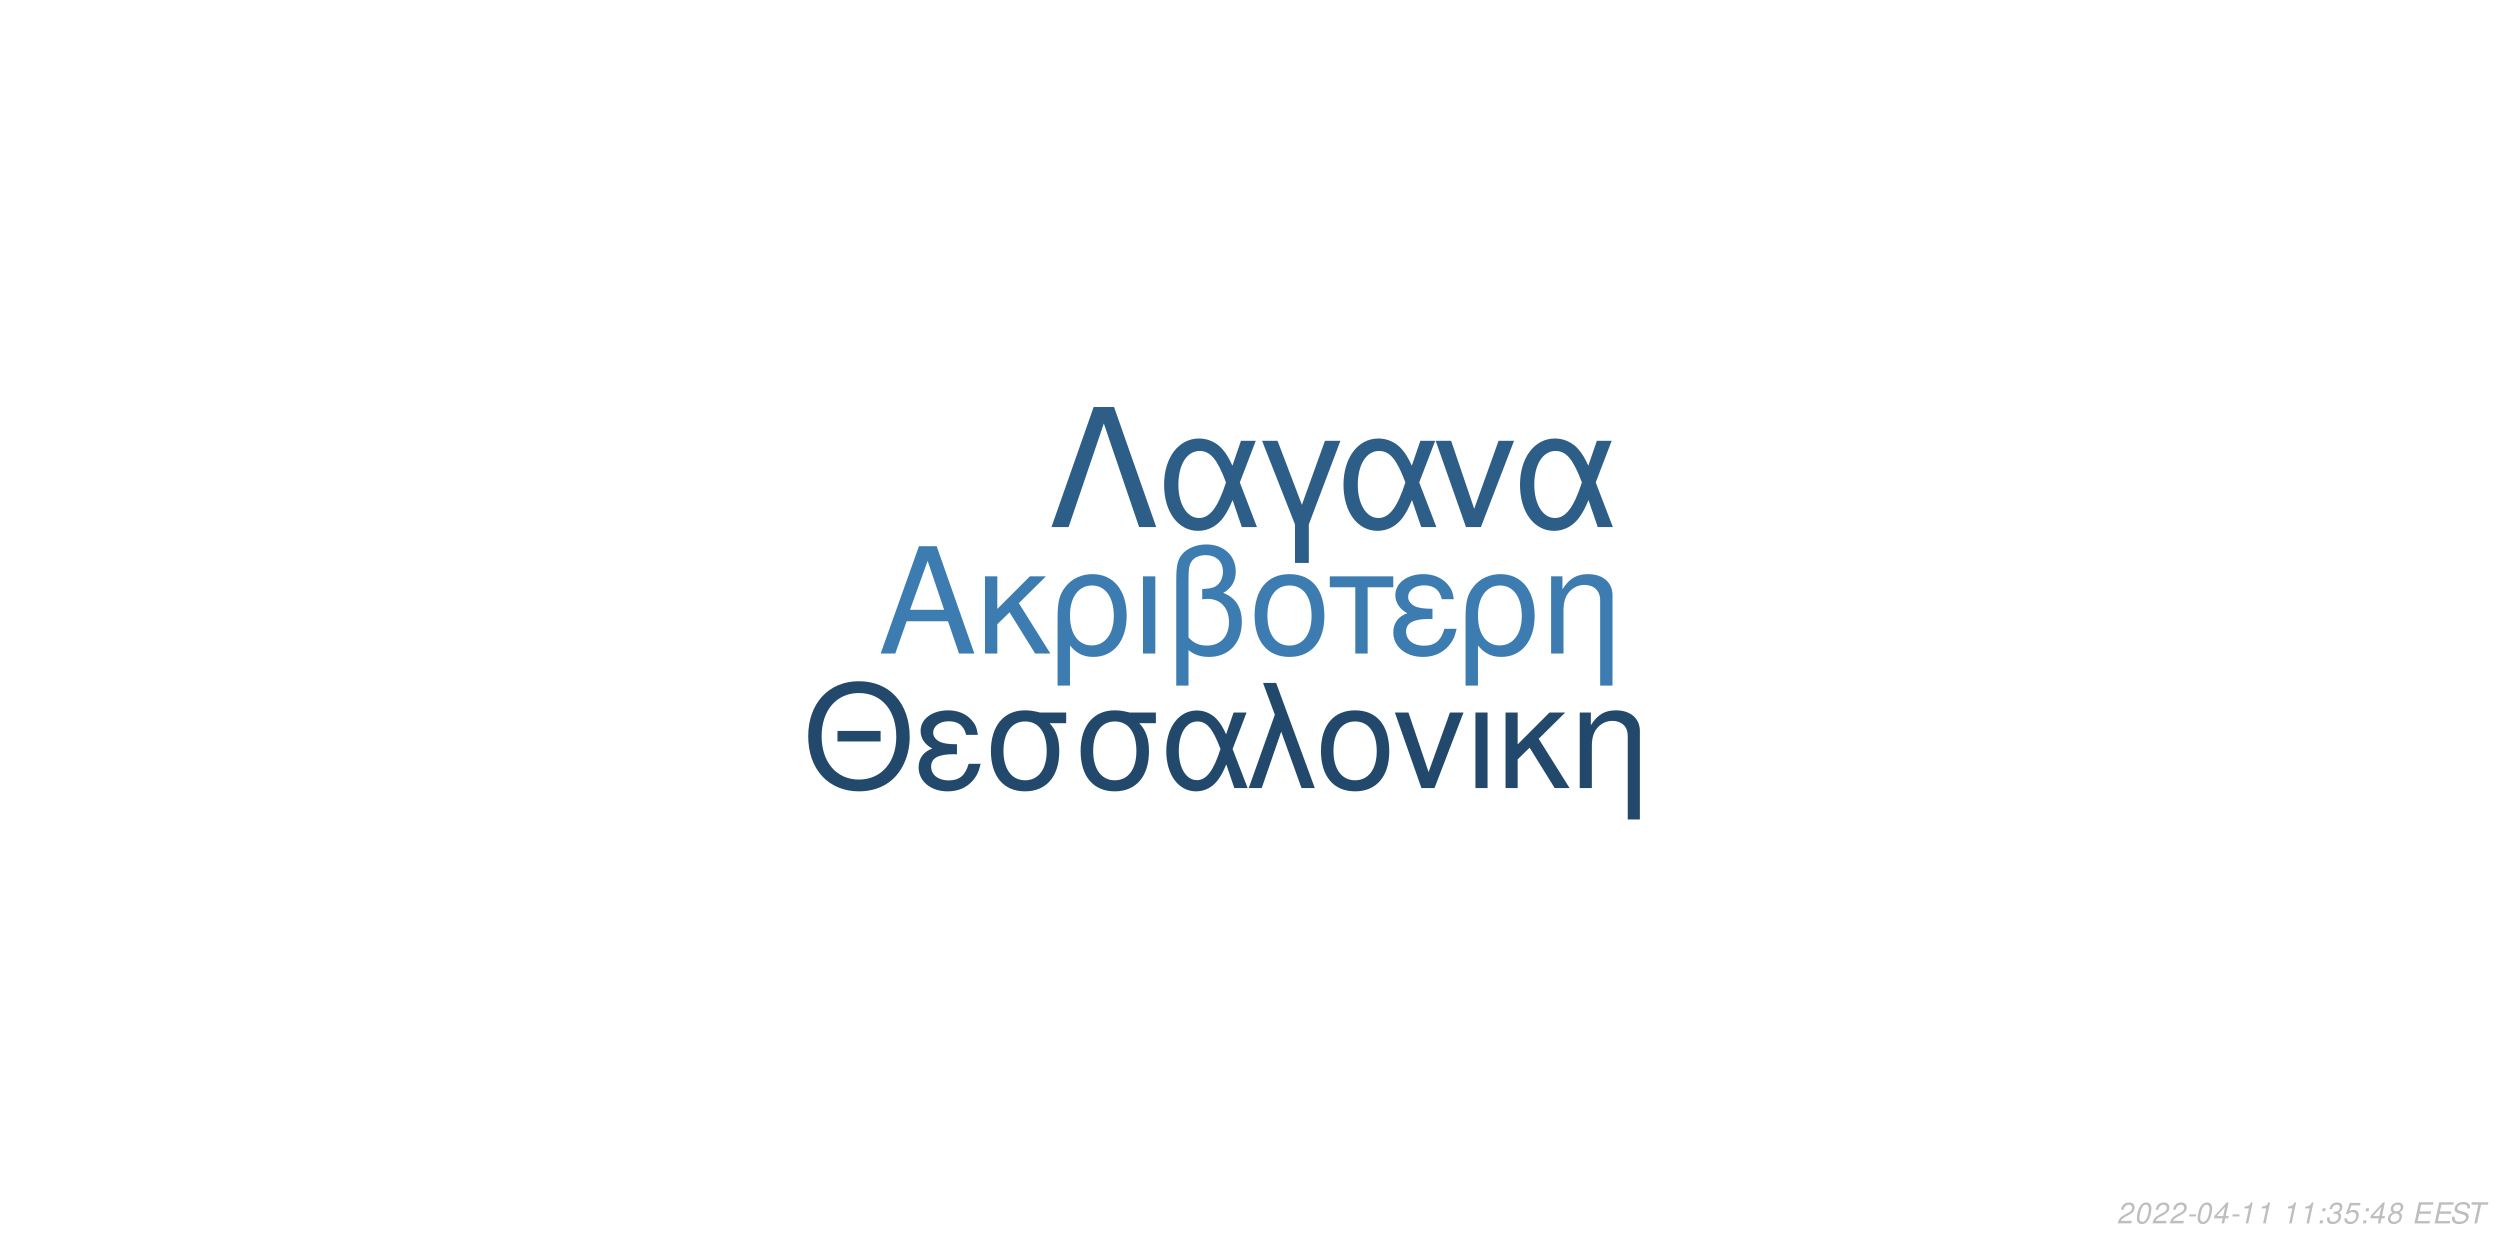
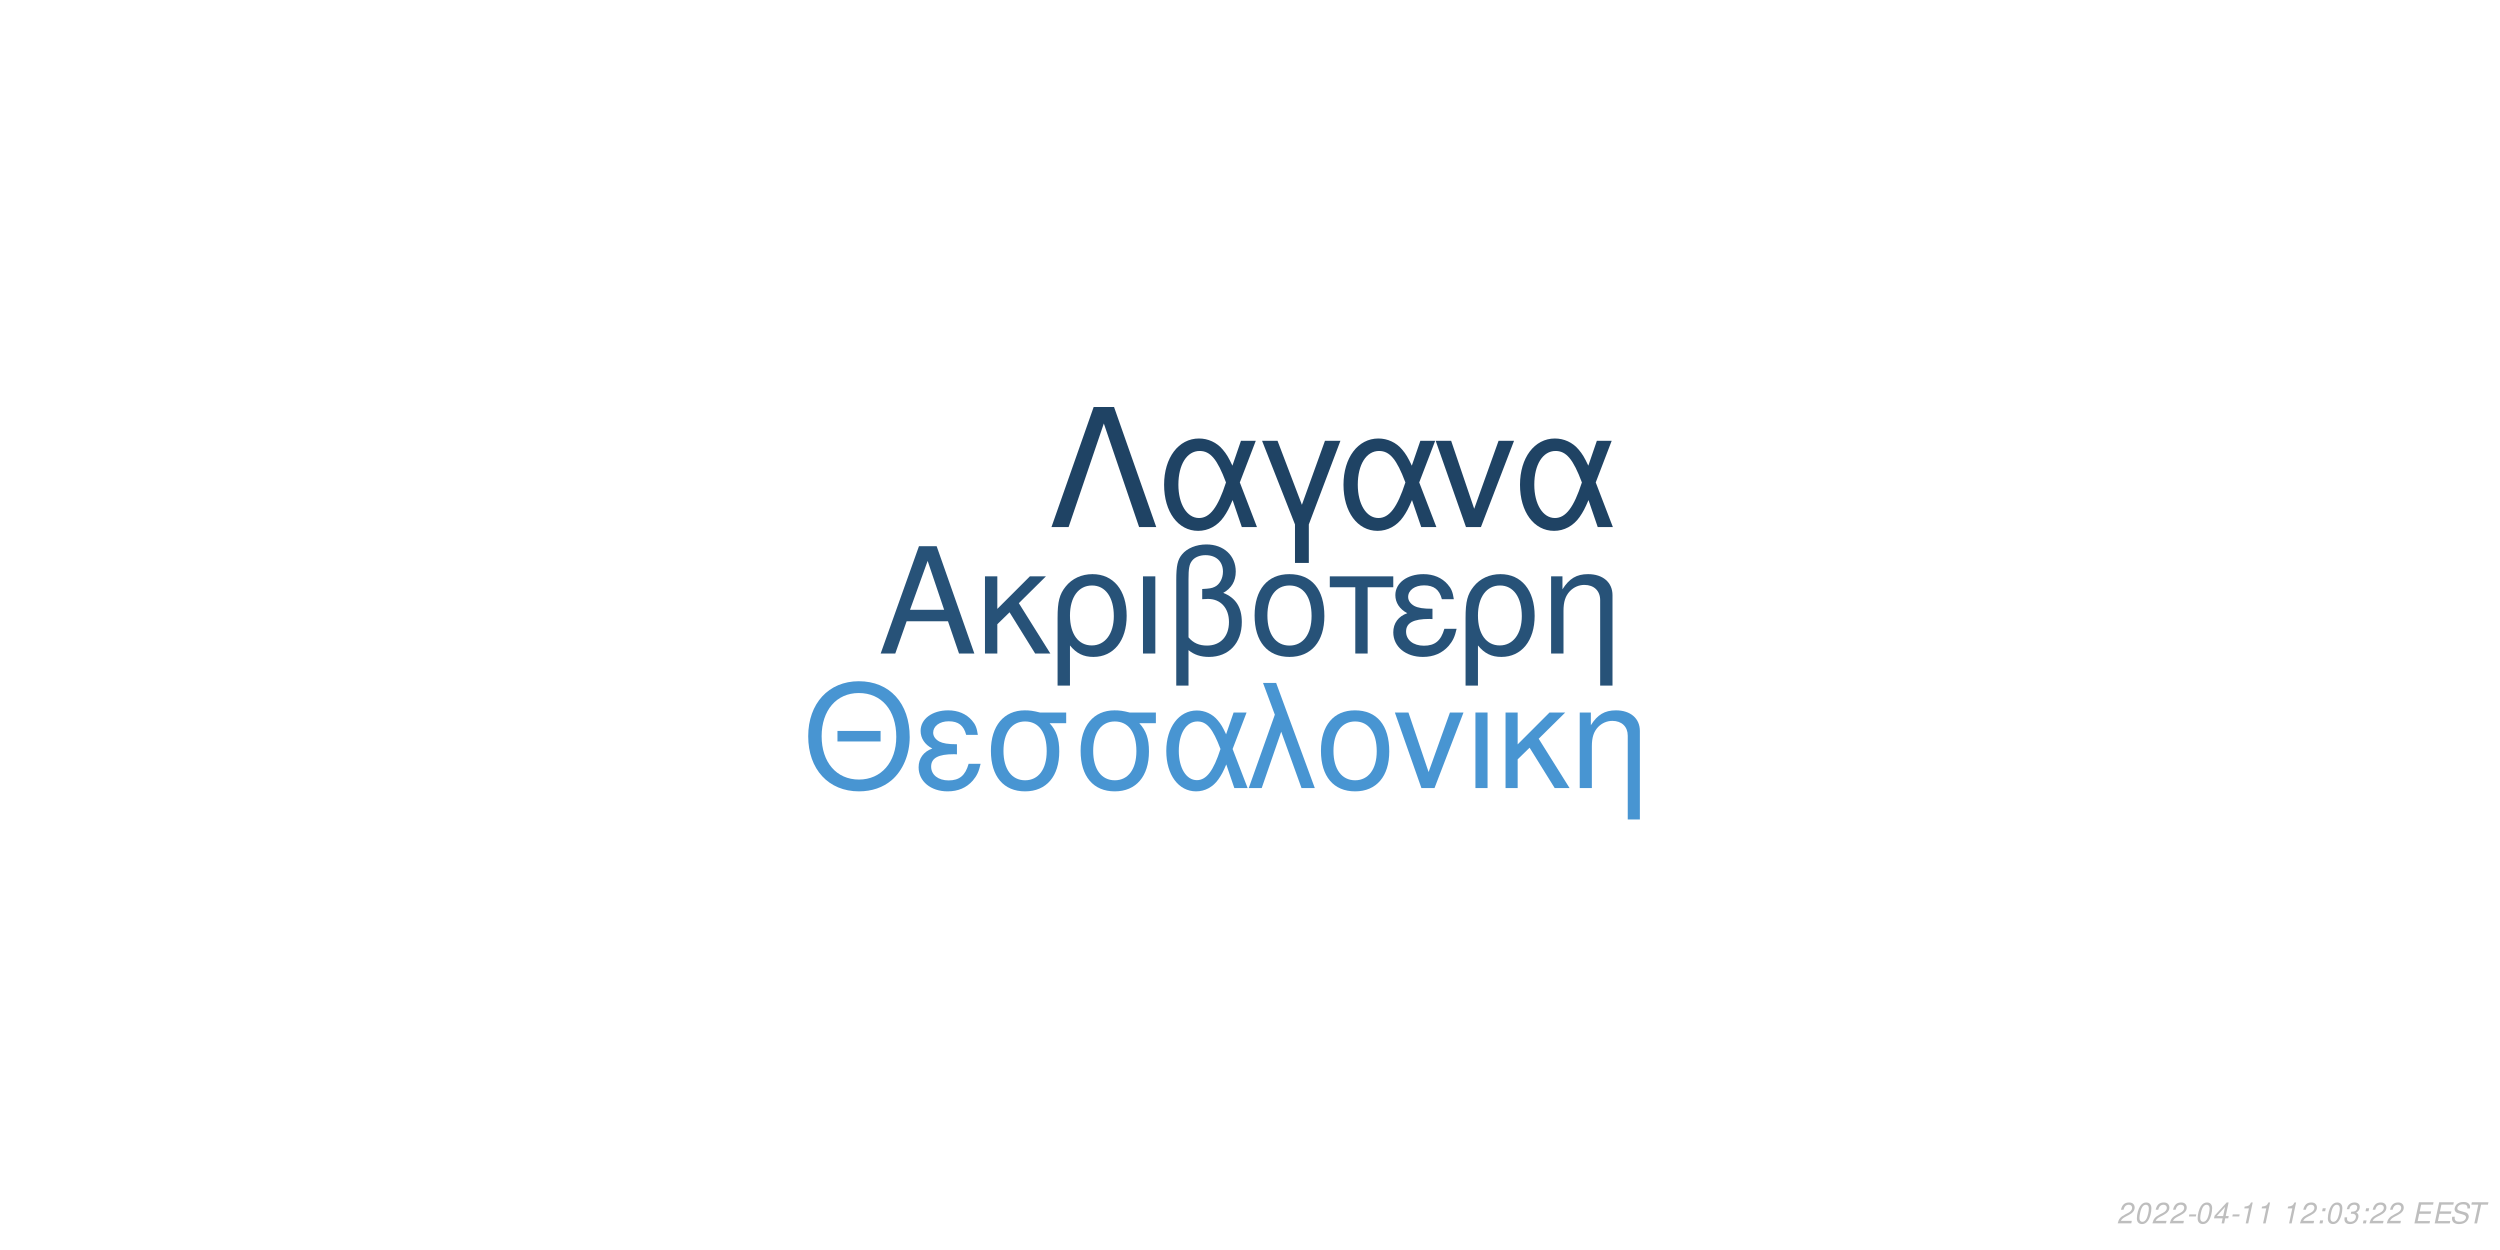
<svg xmlns="http://www.w3.org/2000/svg" xmlns:xlink="http://www.w3.org/1999/xlink" width="864pt" height="432pt" viewBox="0 0 864 432" version="1.1">
  <defs>
    <g>
      <symbol overflow="visible" id="glyph0-0">
        <path style="stroke:none;" d="" />
      </symbol>
      <symbol overflow="visible" id="glyph0-1">
        <path style="stroke:none;" d="M 24.125 -11.141 L 27.938 0 L 33.234 0 L 20.203 -37.094 L 14.094 -37.094 L 0.859 0 L 5.906 0 L 9.828 -11.141 Z M 22.797 -15.109 L 11 -15.109 L 17.094 -32.016 Z M 22.797 -15.109 " />
      </symbol>
      <symbol overflow="visible" id="glyph0-2">
        <path style="stroke:none;" d="M 7.172 -15.422 L 7.172 -26.672 L 2.906 -26.672 L 2.906 0 L 7.172 0 L 7.172 -10.125 L 11.406 -14.25 L 20.25 0 L 25.5 0 L 14.609 -17.406 L 23.969 -26.672 L 18.422 -26.672 Z M 7.172 -15.422 " />
      </symbol>
      <symbol overflow="visible" id="glyph0-3">
        <path style="stroke:none;" d="M 3 11.094 L 7.281 11.094 L 7.281 -2.797 C 9.516 -0.047 11.953 1.172 15.375 1.172 C 22.344 1.172 26.875 -4.422 26.875 -13.031 C 26.875 -21.891 22.297 -27.438 15.062 -27.438 C 11.297 -27.438 7.984 -25.906 5.797 -23.156 C 3.672 -20.516 3 -17.969 3 -12.359 Z M 14.906 -23.516 C 19.547 -23.516 22.438 -19.438 22.438 -12.922 C 22.438 -6.812 19.391 -2.797 14.812 -2.797 C 10.172 -2.797 7.281 -6.766 7.281 -13.125 C 7.281 -19.484 10.234 -23.516 14.906 -23.516 Z M 14.906 -23.516 " />
      </symbol>
      <symbol overflow="visible" id="glyph0-4">
        <path style="stroke:none;" d="M 3.516 0 L 7.781 0 L 7.781 -26.672 L 3.516 -26.672 Z M 3.516 0 " />
      </symbol>
      <symbol overflow="visible" id="glyph0-5">
        <path style="stroke:none;" d="M 4.016 11.094 L 8.25 11.094 L 8.25 -1.172 C 10.172 0.406 12.422 1.172 15.312 1.172 C 22.188 1.172 26.672 -3.609 26.672 -10.891 C 26.672 -15.984 24.578 -19.234 20.25 -20.969 C 23.109 -22.547 24.578 -25.031 24.578 -28.344 C 24.578 -33.844 20.406 -37.703 14.453 -37.703 C 10.938 -37.703 7.734 -36.391 6 -34.25 C 4.484 -32.422 4.016 -30.328 4.016 -25.391 Z M 8.25 -25.656 C 8.25 -29.359 8.5 -30.844 9.469 -32.062 C 10.375 -33.281 12.156 -34 14.094 -34 C 17.812 -34 20.156 -31.812 20.156 -28.297 C 20.156 -25.953 18.984 -23.812 17.297 -23.047 C 16.281 -22.547 15.469 -22.438 12.984 -22.297 L 12.984 -18.781 C 13.734 -18.828 14.344 -18.875 14.969 -18.875 C 19.344 -18.875 22.234 -15.719 22.234 -10.891 C 22.234 -5.906 19.281 -2.75 14.656 -2.75 C 11.953 -2.75 9.922 -3.609 8.25 -5.594 Z M 8.25 -25.656 " />
      </symbol>
      <symbol overflow="visible" id="glyph0-6">
        <path style="stroke:none;" d="M 14.094 -27.438 C 6.562 -27.438 2.094 -22.094 2.094 -13.125 C 2.094 -4.125 6.562 1.172 14.141 1.172 C 21.672 1.172 26.203 -4.172 26.203 -12.922 C 26.203 -22.188 21.828 -27.438 14.094 -27.438 Z M 14.141 -23.516 C 18.938 -23.516 21.781 -19.594 21.781 -12.984 C 21.781 -6.672 18.828 -2.75 14.141 -2.75 C 9.422 -2.75 6.516 -6.672 6.516 -13.125 C 6.516 -19.594 9.422 -23.516 14.141 -23.516 Z M 14.141 -23.516 " />
      </symbol>
      <symbol overflow="visible" id="glyph0-7">
        <path style="stroke:none;" d="M 7.891 0 L 12.156 0 L 12.156 -22.906 L 21.016 -22.906 L 21.016 -26.672 L -0.922 -26.672 L -0.922 -22.906 L 7.891 -22.906 Z M 7.891 0 " />
      </symbol>
      <symbol overflow="visible" id="glyph0-8">
        <path style="stroke:none;" d="M 14.562 -15.469 C 11.344 -15.469 9.562 -15.781 8.297 -16.438 C 6.922 -17.203 6.156 -18.328 6.156 -19.547 C 6.156 -21.891 8.453 -23.562 11.656 -23.562 C 15.062 -23.562 16.953 -22.094 17.812 -18.781 L 21.938 -18.781 C 21.578 -21.266 21.062 -22.5 19.797 -23.922 C 17.812 -26.203 14.906 -27.438 11.453 -27.438 C 5.797 -27.438 1.734 -24.375 1.734 -20.203 C 1.734 -17.609 3.156 -15.375 5.859 -13.938 C 2.797 -12.875 1.016 -10.484 1.016 -7.328 C 1.016 -2.391 5.297 1.172 11.25 1.172 C 14.969 1.172 17.906 -0.109 20.156 -2.641 C 21.578 -4.328 22.297 -5.797 22.906 -8.547 L 18.672 -8.547 C 17.5 -4.422 15.422 -2.703 11.609 -2.703 C 7.938 -2.703 5.438 -4.688 5.438 -7.578 C 5.438 -10.578 7.938 -11.953 13.484 -11.953 C 13.641 -11.953 14.094 -11.953 14.562 -11.906 Z M 14.562 -15.469 " />
      </symbol>
      <symbol overflow="visible" id="glyph0-9">
        <path style="stroke:none;" d="M 3.562 -26.672 L 3.562 0 L 7.844 0 L 7.844 -14.703 C 7.844 -17.906 8.5 -19.891 10.031 -21.531 C 11.406 -22.953 13.188 -23.719 15.062 -23.719 C 18.375 -23.719 20.516 -21.672 20.516 -18.469 L 20.516 11.094 L 24.781 11.094 L 24.781 -20.156 C 24.781 -24.578 21.469 -27.438 16.328 -27.438 C 12.359 -27.438 9.828 -25.906 7.484 -22.188 L 7.484 -26.672 Z M 3.562 -26.672 " />
      </symbol>
      <symbol overflow="visible" id="glyph1-0">
        <path style="stroke:none;" d="" />
      </symbol>
      <symbol overflow="visible" id="glyph1-1">
        <path style="stroke:none;" d="M 26.859 -19.734 L 11.953 -19.734 L 11.953 -16.094 L 26.859 -16.094 Z M 19.328 -36.922 C 8.922 -36.922 1.844 -29.25 1.844 -17.891 C 1.844 -6.484 8.875 1.141 19.391 1.141 C 23.812 1.141 27.703 -0.203 30.641 -2.688 C 34.578 -6.031 36.922 -11.656 36.922 -17.594 C 36.922 -29.297 30 -36.922 19.328 -36.922 Z M 19.328 -32.844 C 27.203 -32.844 32.281 -26.906 32.281 -17.688 C 32.281 -8.922 27.062 -2.938 19.391 -2.938 C 11.609 -2.938 6.484 -8.922 6.484 -17.891 C 6.484 -26.859 11.609 -32.844 19.328 -32.844 Z M 19.328 -32.844 " />
      </symbol>
      <symbol overflow="visible" id="glyph1-2">
        <path style="stroke:none;" d="M 14.25 -15.141 C 11.109 -15.141 9.375 -15.453 8.125 -16.094 C 6.781 -16.844 6.031 -17.938 6.031 -19.141 C 6.031 -21.422 8.266 -23.078 11.406 -23.078 C 14.75 -23.078 16.594 -21.625 17.438 -18.391 L 21.469 -18.391 C 21.125 -20.828 20.625 -22.031 19.391 -23.422 C 17.438 -25.656 14.594 -26.859 11.219 -26.859 C 5.688 -26.859 1.688 -23.875 1.688 -19.781 C 1.688 -17.234 3.094 -15.047 5.734 -13.656 C 2.734 -12.609 1 -10.266 1 -7.172 C 1 -2.344 5.188 1.141 11.016 1.141 C 14.656 1.141 17.547 -0.094 19.734 -2.594 C 21.125 -4.234 21.828 -5.688 22.422 -8.375 L 18.281 -8.375 C 17.141 -4.328 15.094 -2.641 11.359 -2.641 C 7.766 -2.641 5.328 -4.578 5.328 -7.422 C 5.328 -10.359 7.766 -11.703 13.203 -11.703 C 13.359 -11.703 13.797 -11.703 14.25 -11.656 Z M 14.25 -15.141 " />
      </symbol>
      <symbol overflow="visible" id="glyph1-3">
        <path style="stroke:none;" d="M 29 -26.109 L 19.938 -26.109 C 17.594 -26.703 16.438 -26.859 14.703 -26.859 C 7.469 -26.859 2.984 -21.469 2.984 -12.859 C 2.984 -4.031 7.375 1.141 14.797 1.141 C 22.172 1.141 26.609 -4.078 26.609 -12.656 C 26.609 -17.047 25.656 -19.828 23.266 -22.422 L 29 -22.422 Z M 14.797 -23.016 C 19.531 -23.016 22.266 -19.234 22.266 -12.75 C 22.266 -6.531 19.438 -2.688 14.797 -2.688 C 10.172 -2.688 7.328 -6.531 7.328 -12.859 C 7.328 -19.188 10.172 -23.016 14.797 -23.016 Z M 14.797 -23.016 " />
      </symbol>
      <symbol overflow="visible" id="glyph1-4">
        <path style="stroke:none;" d="M 29.344 -26.109 L 24.859 -26.109 L 22.266 -18.578 C 21.125 -21.031 20.484 -22.125 19.328 -23.469 C 17.547 -25.609 14.906 -26.812 12.156 -26.812 C 5.984 -26.812 1.594 -20.984 1.594 -12.812 C 1.594 -4.578 5.828 1.141 11.906 1.141 C 14.953 1.141 17.734 -0.344 19.625 -3.047 C 20.672 -4.531 21.281 -5.688 22.328 -8.172 L 25.109 0 L 29.703 0 L 24.516 -13.5 Z M 20.328 -13.5 C 17.891 -5.922 15.453 -2.734 12.156 -2.734 C 8.516 -2.734 5.922 -6.922 5.922 -12.812 C 5.922 -18.938 8.516 -23.016 12.359 -23.016 C 15.594 -23.016 17.688 -20.531 20.328 -13.5 Z M 20.328 -13.5 " />
      </symbol>
      <symbol overflow="visible" id="glyph1-5">
        <path style="stroke:none;" d="M 1.094 0 L 5.578 0 L 12.312 -19.484 L 19.328 0 L 23.922 0 L 10.562 -36.328 L 6.031 -36.328 L 10.109 -25.359 Z M 1.094 0 " />
      </symbol>
      <symbol overflow="visible" id="glyph1-6">
        <path style="stroke:none;" d="M 13.797 -26.859 C 6.422 -26.859 2.047 -21.625 2.047 -12.859 C 2.047 -4.031 6.422 1.141 13.859 1.141 C 21.234 1.141 25.656 -4.078 25.656 -12.656 C 25.656 -21.719 21.375 -26.859 13.797 -26.859 Z M 13.859 -23.016 C 18.531 -23.016 21.328 -19.188 21.328 -12.703 C 21.328 -6.531 18.438 -2.688 13.859 -2.688 C 9.219 -2.688 6.375 -6.531 6.375 -12.859 C 6.375 -19.188 9.219 -23.016 13.859 -23.016 Z M 13.859 -23.016 " />
      </symbol>
      <symbol overflow="visible" id="glyph1-7">
        <path style="stroke:none;" d="M 14.297 0 L 24.312 -26.109 L 19.625 -26.109 L 12.25 -5.531 L 5.281 -26.109 L 0.594 -26.109 L 9.766 0 Z M 14.297 0 " />
      </symbol>
      <symbol overflow="visible" id="glyph1-8">
        <path style="stroke:none;" d="M 3.438 0 L 7.625 0 L 7.625 -26.109 L 3.438 -26.109 Z M 3.438 0 " />
      </symbol>
      <symbol overflow="visible" id="glyph1-9">
        <path style="stroke:none;" d="M 7.031 -15.094 L 7.031 -26.109 L 2.844 -26.109 L 2.844 0 L 7.031 0 L 7.031 -9.922 L 11.156 -13.953 L 19.828 0 L 24.969 0 L 14.297 -17.047 L 23.469 -26.109 L 18.031 -26.109 Z M 7.031 -15.094 " />
      </symbol>
      <symbol overflow="visible" id="glyph1-10">
        <path style="stroke:none;" d="M 3.484 -26.109 L 3.484 0 L 7.672 0 L 7.672 -14.406 C 7.672 -17.547 8.328 -19.484 9.812 -21.078 C 11.156 -22.469 12.906 -23.219 14.75 -23.219 C 17.984 -23.219 20.078 -21.234 20.078 -18.094 L 20.078 10.859 L 24.266 10.859 L 24.266 -19.734 C 24.266 -24.062 21.031 -26.859 16 -26.859 C 12.109 -26.859 9.609 -25.359 7.328 -21.719 L 7.328 -26.109 Z M 3.484 -26.109 " />
      </symbol>
      <symbol overflow="visible" id="glyph2-0">
        <path style="stroke:none;" d="" />
      </symbol>
      <symbol overflow="visible" id="glyph2-1">
        <path style="stroke:none;" d="M 22.531 -41.484 L 15.484 -41.484 L 0.906 0 L 6.828 0 L 19 -35.797 L 31.188 0 L 37.109 0 Z M 22.531 -41.484 " />
      </symbol>
      <symbol overflow="visible" id="glyph2-2">
        <path style="stroke:none;" d="M 33.516 -29.812 L 28.391 -29.812 L 25.438 -21.219 C 24.125 -24.016 23.391 -25.266 22.078 -26.797 C 20.031 -29.25 17.016 -30.609 13.891 -30.609 C 6.828 -30.609 1.828 -23.953 1.828 -14.625 C 1.828 -5.234 6.656 1.312 13.594 1.312 C 17.078 1.312 20.266 -0.391 22.422 -3.469 C 23.609 -5.172 24.297 -6.484 25.5 -9.328 L 28.688 0 L 33.922 0 L 28 -15.422 Z M 23.219 -15.422 C 20.422 -6.766 17.641 -3.125 13.891 -3.125 C 9.734 -3.125 6.766 -7.906 6.766 -14.625 C 6.766 -21.625 9.734 -26.297 14.109 -26.297 C 17.812 -26.297 20.203 -23.453 23.219 -15.422 Z M 23.219 -15.422 " />
      </symbol>
      <symbol overflow="visible" id="glyph2-3">
        <path style="stroke:none;" d="M 12.062 12.406 L 16.844 12.406 L 16.844 -0.906 L 27.766 -29.812 L 22.422 -29.812 L 14.453 -7.688 L 6.031 -29.812 L 0.688 -29.812 L 12.062 -0.906 Z M 12.062 12.406 " />
      </symbol>
      <symbol overflow="visible" id="glyph2-4">
        <path style="stroke:none;" d="M 16.328 0 L 27.766 -29.812 L 22.422 -29.812 L 14 -6.312 L 6.031 -29.812 L 0.688 -29.812 L 11.156 0 Z M 16.328 0 " />
      </symbol>
      <symbol overflow="visible" id="glyph3-0">
        <path style="stroke:none;" d="" />
      </symbol>
      <symbol overflow="visible" id="glyph3-1">
        <path style="stroke:none;" d="M 5.234 -0.875 L 1.469 -0.875 C 1.641 -1.375 2.203 -1.891 3.109 -2.344 L 4.234 -2.938 C 5.562 -3.625 6.219 -4.469 6.219 -5.484 C 6.219 -5.938 6.062 -6.359 5.797 -6.656 C 5.469 -7.047 4.984 -7.234 4.312 -7.234 C 2.766 -7.234 1.891 -6.453 1.484 -4.734 L 2.375 -4.734 C 2.484 -5.188 2.609 -5.484 2.797 -5.75 C 3.094 -6.203 3.609 -6.453 4.188 -6.453 C 4.891 -6.453 5.344 -6.031 5.344 -5.375 C 5.344 -4.703 4.859 -4.094 4.016 -3.656 L 2.984 -3.125 C 1.234 -2.188 0.797 -1.656 0.344 -0.016 L 5.047 -0.016 Z M 5.234 -0.875 " />
      </symbol>
      <symbol overflow="visible" id="glyph3-2">
        <path style="stroke:none;" d="M 4.203 -7.234 C 3.375 -7.234 2.688 -6.812 2.125 -5.984 C 1.484 -5.047 0.984 -3.188 0.984 -1.734 C 0.984 -1.109 1.172 -0.562 1.484 -0.266 C 1.797 0.047 2.281 0.234 2.766 0.234 C 3.625 0.234 4.281 -0.156 4.859 -1.016 C 5.516 -1.953 6 -3.797 6 -5.266 C 6 -6.5 5.328 -7.234 4.203 -7.234 Z M 4.094 -6.453 C 4.734 -6.453 5.125 -5.984 5.125 -5.156 C 5.125 -4.203 4.781 -2.625 4.406 -1.812 C 3.984 -0.938 3.516 -0.547 2.875 -0.547 C 2.25 -0.547 1.875 -1.031 1.875 -1.828 C 1.875 -2.797 2.203 -4.344 2.594 -5.203 C 2.984 -6.047 3.453 -6.453 4.094 -6.453 Z M 4.094 -6.453 " />
      </symbol>
      <symbol overflow="visible" id="glyph3-3">
        <path style="stroke:none;" d="M 3.516 -3.125 L 1.125 -3.125 L 0.969 -2.406 L 3.359 -2.406 Z M 3.516 -3.125 " />
      </symbol>
      <symbol overflow="visible" id="glyph3-4">
        <path style="stroke:none;" d="M 3.625 -1.75 L 3.266 0 L 4.141 0 L 4.516 -1.75 L 5.562 -1.75 L 5.734 -2.531 L 4.688 -2.531 L 5.688 -7.234 L 5.016 -7.234 L 0.844 -2.672 L 0.641 -1.75 Z M 3.797 -2.531 L 1.594 -2.531 L 4.469 -5.703 Z M 3.797 -2.531 " />
      </symbol>
      <symbol overflow="visible" id="glyph3-5">
        <path style="stroke:none;" d="M 3.703 -5.188 L 2.594 0 L 3.469 0 L 5.016 -7.234 L 4.438 -7.234 C 3.906 -6.156 3.688 -6.016 2.234 -5.812 L 2.109 -5.188 Z M 3.703 -5.188 " />
      </symbol>
      <symbol overflow="visible" id="glyph3-6">
        <path style="stroke:none;" d="" />
      </symbol>
      <symbol overflow="visible" id="glyph3-7">
        <path style="stroke:none;" d="M 2.359 -1.031 L 1.312 -1.031 L 1.094 0 L 2.141 0 Z M 3.266 -5.234 L 2.219 -5.234 L 2 -4.203 L 3.047 -4.203 Z M 3.266 -5.234 " />
      </symbol>
      <symbol overflow="visible" id="glyph3-8">
        <path style="stroke:none;" d="M 2.922 -3.312 C 3.125 -3.344 3.234 -3.344 3.375 -3.344 C 4.203 -3.344 4.688 -3 4.688 -2.406 C 4.688 -1.312 3.906 -0.547 2.781 -0.547 C 2.047 -0.547 1.594 -0.938 1.594 -1.562 C 1.594 -1.719 1.609 -1.844 1.656 -2.094 L 0.766 -2.094 C 0.734 -1.797 0.719 -1.641 0.719 -1.469 C 0.719 -0.375 1.406 0.234 2.641 0.234 C 3.547 0.234 4.297 -0.078 4.812 -0.656 C 5.266 -1.156 5.562 -1.875 5.562 -2.547 C 5.562 -3.125 5.344 -3.453 4.797 -3.734 C 5.641 -4.234 6.016 -4.844 6.016 -5.734 C 6.016 -6.656 5.312 -7.234 4.203 -7.234 C 3.375 -7.234 2.672 -6.938 2.188 -6.375 C 1.891 -6.031 1.703 -5.641 1.516 -4.906 L 2.391 -4.906 C 2.5 -5.359 2.594 -5.594 2.734 -5.812 C 3.047 -6.234 3.516 -6.453 4.078 -6.453 C 4.734 -6.453 5.141 -6.125 5.141 -5.578 C 5.141 -5.188 5.016 -4.797 4.797 -4.547 C 4.516 -4.234 4 -4.062 3.266 -4.062 L 3.078 -4.062 Z M 2.922 -3.312 " />
      </symbol>
      <symbol overflow="visible" id="glyph3-9">
-         <path style="stroke:none;" d="M 6.297 -7.094 L 2.594 -7.094 L 1.234 -3.234 L 2.047 -3.234 C 2.656 -3.766 2.938 -3.906 3.531 -3.906 C 4.328 -3.906 4.797 -3.453 4.797 -2.688 C 4.797 -1.438 3.969 -0.547 2.828 -0.547 C 2.031 -0.547 1.609 -0.938 1.578 -1.734 L 0.703 -1.734 L 0.703 -1.516 C 0.703 -0.938 0.844 -0.547 1.188 -0.266 C 1.562 0.062 2.078 0.234 2.703 0.234 C 3.656 0.234 4.391 -0.156 4.984 -0.922 C 5.422 -1.5 5.672 -2.234 5.672 -2.953 C 5.672 -4 4.938 -4.672 3.812 -4.672 C 3.328 -4.672 2.906 -4.547 2.406 -4.234 L 3.109 -6.219 L 6.109 -6.219 Z M 6.297 -7.094 " />
+         <path style="stroke:none;" d="M 2.547 -3.312 L 6.5 -3.312 L 6.688 -4.141 L 2.719 -4.141 L 3.219 -6.469 L 7.344 -6.469 L 7.516 -7.297 L 2.453 -7.297 L 0.906 0 L 6.125 0 L 6.297 -0.812 L 2.016 -0.812 Z M 2.547 -3.312 " />
      </symbol>
      <symbol overflow="visible" id="glyph3-10">
-         <path style="stroke:none;" d="M 4.766 -3.797 C 5.078 -3.969 5.234 -4.078 5.438 -4.234 C 5.812 -4.594 6.062 -5.172 6.062 -5.734 C 6.062 -6.625 5.344 -7.234 4.266 -7.234 C 2.812 -7.234 1.703 -6.219 1.703 -4.875 C 1.703 -4.406 1.875 -4.125 2.359 -3.812 C 1.297 -3.312 0.75 -2.516 0.75 -1.469 C 0.75 -0.438 1.547 0.234 2.812 0.234 C 3.656 0.234 4.359 -0.094 4.938 -0.734 C 5.359 -1.234 5.609 -1.859 5.609 -2.438 C 5.609 -3.047 5.312 -3.516 4.766 -3.797 Z M 4.109 -6.453 C 4.797 -6.453 5.188 -6.125 5.188 -5.578 C 5.188 -5.266 5.062 -4.922 4.859 -4.672 C 4.562 -4.312 4.188 -4.156 3.656 -4.156 C 2.984 -4.156 2.594 -4.453 2.594 -4.984 C 2.594 -5.859 3.203 -6.453 4.109 -6.453 Z M 3.453 -3.406 C 4.234 -3.406 4.734 -2.984 4.734 -2.312 C 4.734 -1.312 3.922 -0.547 2.875 -0.547 C 2.125 -0.547 1.625 -0.969 1.625 -1.625 C 1.625 -2.609 2.438 -3.406 3.453 -3.406 Z M 3.453 -3.406 " />
+         <path style="stroke:none;" d="M 7.062 -5.156 C 7.125 -5.438 7.141 -5.562 7.141 -5.703 C 7.141 -6.156 6.938 -6.594 6.594 -6.891 C 6.188 -7.25 5.656 -7.406 4.875 -7.406 C 3.844 -7.406 3.047 -7.125 2.5 -6.562 C 2.094 -6.141 1.781 -5.438 1.781 -4.922 C 1.781 -4.297 2.219 -3.766 2.891 -3.562 L 4.594 -3.094 C 5.406 -2.859 5.734 -2.578 5.734 -2.094 C 5.734 -1.781 5.547 -1.406 5.266 -1.141 C 4.844 -0.766 4.266 -0.578 3.453 -0.578 C 2.328 -0.578 1.812 -0.984 1.812 -1.906 C 1.812 -2.047 1.812 -2.125 1.844 -2.312 L 0.984 -2.312 C 0.906 -2.062 0.891 -1.906 0.891 -1.688 C 0.891 -0.484 1.797 0.234 3.297 0.234 C 4.359 0.234 5.234 -0.062 5.812 -0.609 C 6.344 -1.078 6.688 -1.797 6.688 -2.375 C 6.688 -2.641 6.609 -2.906 6.453 -3.156 C 6.234 -3.5 5.938 -3.703 5.469 -3.828 L 3.75 -4.312 C 2.984 -4.547 2.734 -4.734 2.734 -5.188 C 2.734 -5.547 2.875 -5.844 3.188 -6.109 C 3.547 -6.438 4.031 -6.594 4.703 -6.594 C 5.266 -6.594 5.688 -6.484 5.906 -6.297 C 6.094 -6.125 6.219 -5.797 6.219 -5.516 C 6.219 -5.422 6.203 -5.344 6.188 -5.156 Z M 7.062 -5.156 " />
      </symbol>
      <symbol overflow="visible" id="glyph3-11">
-         <path style="stroke:none;" d="M 2.547 -3.312 L 6.5 -3.312 L 6.688 -4.141 L 2.719 -4.141 L 3.219 -6.469 L 7.344 -6.469 L 7.516 -7.297 L 2.453 -7.297 L 0.906 0 L 6.125 0 L 6.297 -0.812 L 2.016 -0.812 Z M 2.547 -3.312 " />
-       </symbol>
-       <symbol overflow="visible" id="glyph3-12">
-         <path style="stroke:none;" d="M 7.062 -5.156 C 7.125 -5.438 7.141 -5.562 7.141 -5.703 C 7.141 -6.156 6.938 -6.594 6.594 -6.891 C 6.188 -7.25 5.656 -7.406 4.875 -7.406 C 3.844 -7.406 3.047 -7.125 2.5 -6.562 C 2.094 -6.141 1.781 -5.438 1.781 -4.922 C 1.781 -4.297 2.219 -3.766 2.891 -3.562 L 4.594 -3.094 C 5.406 -2.859 5.734 -2.578 5.734 -2.094 C 5.734 -1.781 5.547 -1.406 5.266 -1.141 C 4.844 -0.766 4.266 -0.578 3.453 -0.578 C 2.328 -0.578 1.812 -0.984 1.812 -1.906 C 1.812 -2.047 1.812 -2.125 1.844 -2.312 L 0.984 -2.312 C 0.906 -2.062 0.891 -1.906 0.891 -1.688 C 0.891 -0.484 1.797 0.234 3.297 0.234 C 4.359 0.234 5.234 -0.062 5.812 -0.609 C 6.344 -1.078 6.688 -1.797 6.688 -2.375 C 6.688 -2.641 6.609 -2.906 6.453 -3.156 C 6.234 -3.5 5.938 -3.703 5.469 -3.828 L 3.75 -4.312 C 2.984 -4.547 2.734 -4.734 2.734 -5.188 C 2.734 -5.547 2.875 -5.844 3.188 -6.109 C 3.547 -6.438 4.031 -6.594 4.703 -6.594 C 5.266 -6.594 5.688 -6.484 5.906 -6.297 C 6.094 -6.125 6.219 -5.797 6.219 -5.516 C 6.219 -5.422 6.203 -5.344 6.188 -5.156 Z M 7.062 -5.156 " />
-       </symbol>
-       <symbol overflow="visible" id="glyph3-13">
        <path style="stroke:none;" d="M 4.938 -6.469 L 7.312 -6.469 L 7.484 -7.297 L 1.75 -7.297 L 1.578 -6.469 L 3.984 -6.469 L 2.609 0 L 3.547 0 Z M 4.938 -6.469 " />
      </symbol>
    </g>
  </defs>
  <g id="surface1">
    <rect x="0" y="0" width="864" height="432" style="fill:rgb(100%,100%,100%);fill-opacity:1;stroke:none;" />
-     <g style="fill:rgb(23.529%,48.627%,69.02%);fill-opacity:1;">
+     <g style="fill:rgb(15.294%,32.157%,47.059%);fill-opacity:1;">
      <use xlink:href="#glyph0-1" x="303.5" y="225.861" />
      <use xlink:href="#glyph0-2" x="337.5" y="225.861" />
      <use xlink:href="#glyph0-3" x="362.5" y="225.861" />
      <use xlink:href="#glyph0-4" x="391.5" y="225.861" />
      <use xlink:href="#glyph0-5" x="402.5" y="225.861" />
      <use xlink:href="#glyph0-6" x="431.5" y="225.861" />
      <use xlink:href="#glyph0-7" x="460.5" y="225.861" />
      <use xlink:href="#glyph0-8" x="480.5" y="225.861" />
      <use xlink:href="#glyph0-3" x="503.5" y="225.861" />
      <use xlink:href="#glyph0-9" x="532.5" y="225.861" />
    </g>
-     <g style="fill:rgb(13.333%,28.627%,41.961%);fill-opacity:1;">
+     <g style="fill:rgb(28.235%,58.431%,82.353%);fill-opacity:1;">
      <use xlink:href="#glyph1-1" x="277.473" y="272.354" />
      <use xlink:href="#glyph1-2" x="316.473" y="272.354" />
      <use xlink:href="#glyph1-3" x="339.473" y="272.354" />
      <use xlink:href="#glyph1-3" x="370.473" y="272.354" />
      <use xlink:href="#glyph1-4" x="401.473" y="272.354" />
      <use xlink:href="#glyph1-5" x="430.473" y="272.354" />
      <use xlink:href="#glyph1-6" x="454.473" y="272.354" />
      <use xlink:href="#glyph1-7" x="481.473" y="272.354" />
      <use xlink:href="#glyph1-8" x="506.473" y="272.354" />
      <use xlink:href="#glyph1-9" x="517.473" y="272.354" />
      <use xlink:href="#glyph1-10" x="542.473" y="272.354" />
    </g>
-     <g style="fill:rgb(17.647%,36.863%,53.333%);fill-opacity:1;">
+     <g style="fill:rgb(12.157%,26.275%,39.216%);fill-opacity:1;">
      <use xlink:href="#glyph2-1" x="362.484" y="182.152" />
      <use xlink:href="#glyph2-2" x="400.484" y="182.152" />
      <use xlink:href="#glyph2-3" x="435.484" y="182.152" />
      <use xlink:href="#glyph2-2" x="462.484" y="182.152" />
      <use xlink:href="#glyph2-4" x="495.484" y="182.152" />
      <use xlink:href="#glyph2-2" x="523.484" y="182.152" />
    </g>
    <g style="fill:rgb(74.51%,74.51%,74.51%);fill-opacity:1;">
      <use xlink:href="#glyph3-1" x="731.52" y="422.81" />
      <use xlink:href="#glyph3-2" x="737.52" y="422.81" />
      <use xlink:href="#glyph3-1" x="743.52" y="422.81" />
      <use xlink:href="#glyph3-1" x="749.52" y="422.81" />
      <use xlink:href="#glyph3-3" x="755.52" y="422.81" />
      <use xlink:href="#glyph3-2" x="758.52" y="422.81" />
      <use xlink:href="#glyph3-4" x="764.52" y="422.81" />
      <use xlink:href="#glyph3-3" x="770.52" y="422.81" />
      <use xlink:href="#glyph3-5" x="773.52" y="422.81" />
      <use xlink:href="#glyph3-5" x="779.52" y="422.81" />
      <use xlink:href="#glyph3-6" x="785.52" y="422.81" />
      <use xlink:href="#glyph3-5" x="788.52" y="422.81" />
-       <use xlink:href="#glyph3-5" x="794.52" y="422.81" />
+       <use xlink:href="#glyph3-1" x="794.52" y="422.81" />
      <use xlink:href="#glyph3-7" x="800.52" y="422.81" />
-       <use xlink:href="#glyph3-8" x="803.52" y="422.81" />
-       <use xlink:href="#glyph3-9" x="809.52" y="422.81" />
+       <use xlink:href="#glyph3-2" x="803.52" y="422.81" />
+       <use xlink:href="#glyph3-8" x="809.52" y="422.81" />
      <use xlink:href="#glyph3-7" x="815.52" y="422.81" />
-       <use xlink:href="#glyph3-4" x="818.52" y="422.81" />
-       <use xlink:href="#glyph3-10" x="824.52" y="422.81" />
+       <use xlink:href="#glyph3-1" x="818.52" y="422.81" />
+       <use xlink:href="#glyph3-1" x="824.52" y="422.81" />
      <use xlink:href="#glyph3-6" x="830.52" y="422.81" />
-       <use xlink:href="#glyph3-11" x="833.52" y="422.81" />
-       <use xlink:href="#glyph3-11" x="840.52" y="422.81" />
-       <use xlink:href="#glyph3-12" x="846.52" y="422.81" />
-       <use xlink:href="#glyph3-13" x="852.52" y="422.81" />
+       <use xlink:href="#glyph3-9" x="833.52" y="422.81" />
+       <use xlink:href="#glyph3-9" x="840.52" y="422.81" />
+       <use xlink:href="#glyph3-10" x="846.52" y="422.81" />
+       <use xlink:href="#glyph3-11" x="852.52" y="422.81" />
    </g>
  </g>
</svg>
